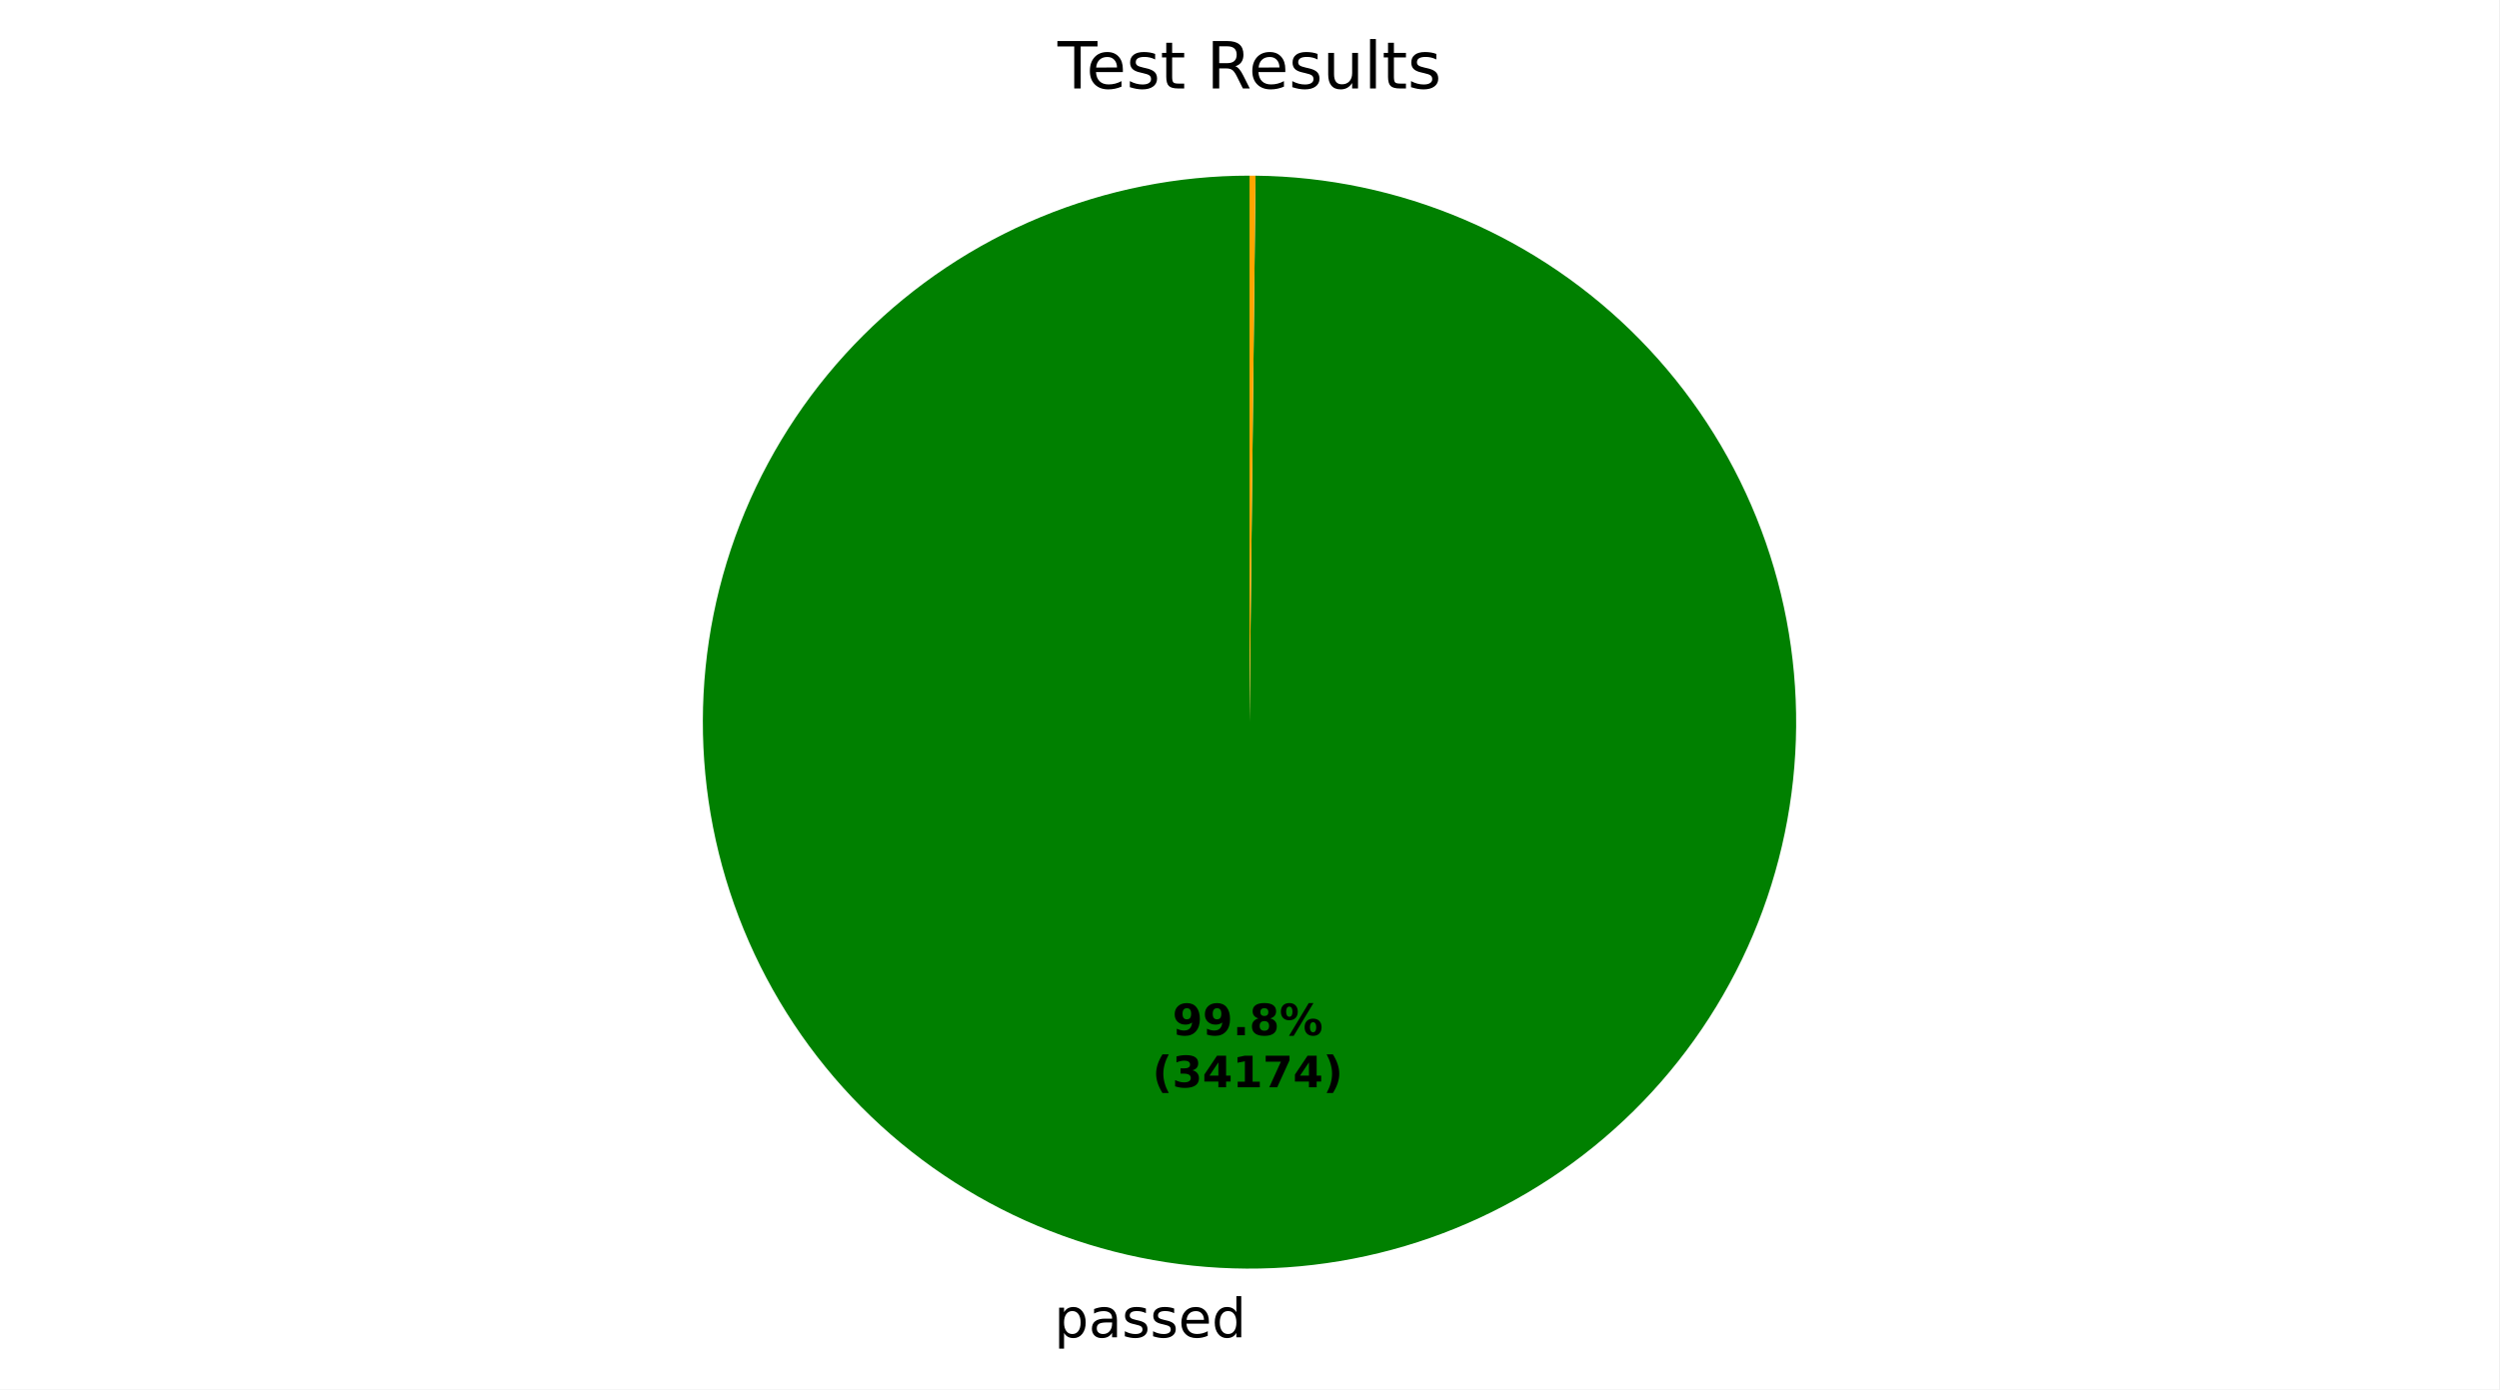
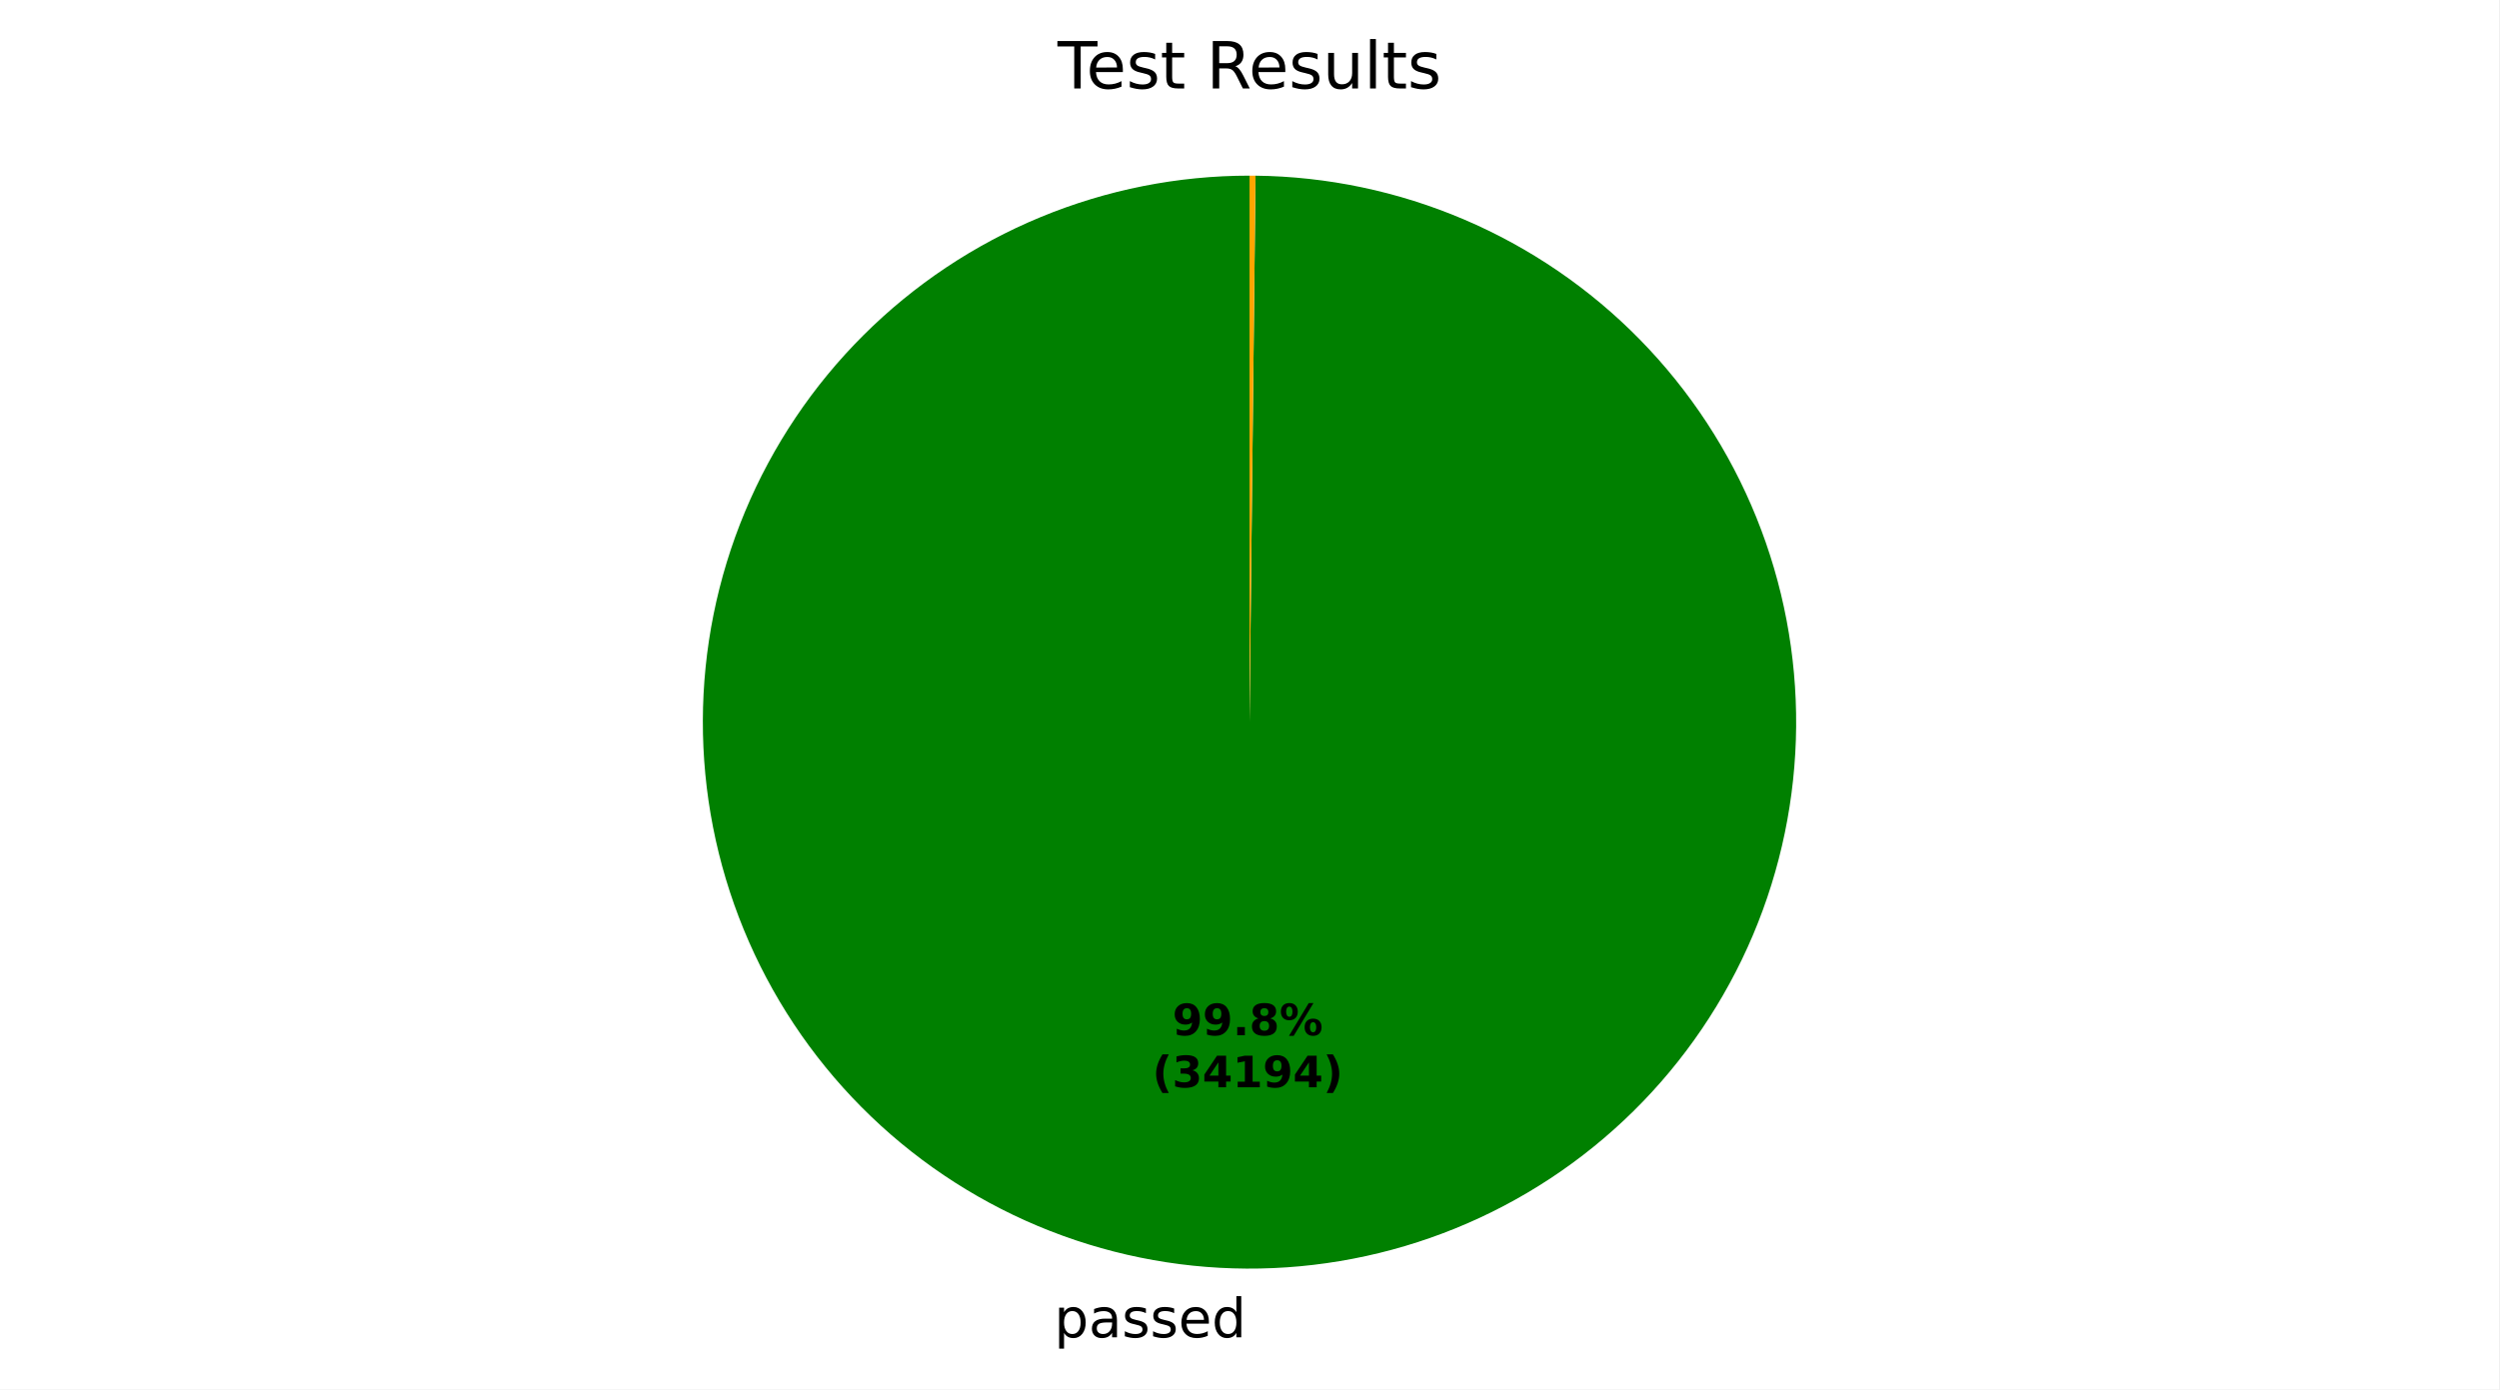
<svg xmlns="http://www.w3.org/2000/svg" xmlns:xlink="http://www.w3.org/1999/xlink" width="460.8pt" height="256.277pt" viewBox="0 0 460.8 256.277" version="1.1">
  <defs>
    <style type="text/css">*{stroke-linejoin: round; stroke-linecap: butt}</style>
  </defs>
  <g id="figure_1">
    <g id="patch_1">
      <path d="M 0 256.277  L 460.8 256.277  L 460.8 0  L 0 0  z " style="fill: #ffffff" />
    </g>
    <g id="axes_1">
      <g id="patch_2">
-         <path d="M 230.4 32.398  C 217.186 32.398 204.101 34.996 191.89 40.045  C 179.678 45.093 168.578 52.493 159.222 61.824  C 149.866 71.154 142.435 82.234 137.353 94.431  C 132.271 106.629 129.637 119.707 129.6 132.921  C 129.564 146.134 132.126 159.227 137.141 171.452  C 142.155 183.677 149.525 194.798 158.83 204.18  C 168.135 213.561 179.194 221.023 191.377 226.138  C 203.561 231.254 216.632 233.924 229.845 233.997  C 243.058 234.069 256.158 231.543 268.397 226.562  C 280.636 221.581 291.777 214.242 301.184 204.963  C 310.592 195.684 318.083 184.646 323.232 172.477  C 328.381 160.307 331.087 147.244 331.197 134.031  C 331.306 120.817 328.816 107.711 323.868 95.458  C 318.921 83.206 311.613 72.045 302.36 62.612  C 293.107 53.179 282.089 45.657 269.934 40.474  C 257.779 35.292 244.723 32.55 231.51 32.404  L 230.4 133.198  z " style="fill: #008000" />
+         <path d="M 230.4 32.398  C 217.186 32.398 204.101 34.996 191.89 40.045  C 179.678 45.093 168.578 52.493 159.222 61.824  C 149.865 71.154 142.435 82.234 137.353 94.432  C 132.271 106.629 129.637 119.707 129.6 132.921  C 129.564 146.134 132.126 159.227 137.141 171.452  C 142.155 183.677 149.525 194.798 158.83 204.18  C 168.135 213.562 179.194 221.023 191.378 226.138  C 203.561 231.254 216.632 233.924 229.845 233.997  C 243.059 234.069 256.158 231.543 268.397 226.562  C 280.636 221.581 291.777 214.242 301.184 204.963  C 310.592 195.684 318.084 184.645 323.233 172.476  C 328.381 160.307 331.087 147.243 331.197 134.03  C 331.306 120.817 328.816 107.71 323.868 95.458  C 318.921 83.205 311.612 72.044 302.359 62.611  C 293.106 53.178 282.088 45.656 269.933 40.474  C 257.778 35.292 244.722 32.55 231.509 32.404  L 230.4 133.198  z " style="fill: #008000" />
      </g>
      <g id="patch_3">
-         <path d="M 231.51 32.404  C 231.51 32.404 231.51 32.404 231.51 32.404  L 230.4 133.198  z " style="fill: #ff0000" />
+         <path d="M 231.509 32.404  C 231.509 32.404 231.509 32.404 231.509 32.404  L 230.4 133.198  z " style="fill: #ff0000" />
      </g>
      <g id="patch_4">
-         <path d="M 231.51 32.404  C 231.325 32.402 231.14 32.401 230.955 32.4  C 230.77 32.399 230.585 32.398 230.4 32.398  L 230.4 133.198  z " style="fill: #ffa500" />
+         <path d="M 231.509 32.404  C 231.324 32.402 231.14 32.401 230.955 32.4  C 230.77 32.399 230.585 32.398 230.4 32.398  L 230.4 133.198  z " style="fill: #ffa500" />
      </g>
      <g id="matplotlib.axis_1" />
      <g id="matplotlib.axis_2" />
      <g id="text_1">
-         <g transform="translate(194.3926 246.6745) scale(0.1 -0.1)">
+         <g transform="translate(194.393 246.6745) scale(0.1 -0.1)">
          <defs>
            <path id="DejaVuSans-53" d="M 1159 525  L 1159 -1331  L 581 -1331  L 581 3500  L 1159 3500  L 1159 2969  Q 1341 3281 1617 3432  Q 1894 3584 2278 3584  Q 2916 3584 3314 3078  Q 3713 2572 3713 1747  Q 3713 922 3314 415  Q 2916 -91 2278 -91  Q 1894 -91 1617 61  Q 1341 213 1159 525  z M 3116 1747  Q 3116 2381 2855 2742  Q 2594 3103 2138 3103  Q 1681 3103 1420 2742  Q 1159 2381 1159 1747  Q 1159 1113 1420 752  Q 1681 391 2138 391  Q 2594 391 2855 752  Q 3116 1113 3116 1747  z " transform="scale(0.015625)" />
            <path id="DejaVuSans-44" d="M 2194 1759  Q 1497 1759 1228 1600  Q 959 1441 959 1056  Q 959 750 1161 570  Q 1363 391 1709 391  Q 2188 391 2477 730  Q 2766 1069 2766 1631  L 2766 1759  L 2194 1759  z M 3341 1997  L 3341 0  L 2766 0  L 2766 531  Q 2569 213 2275 61  Q 1981 -91 1556 -91  Q 1019 -91 701 211  Q 384 513 384 1019  Q 384 1609 779 1909  Q 1175 2209 1959 2209  L 2766 2209  L 2766 2266  Q 2766 2663 2505 2880  Q 2244 3097 1772 3097  Q 1472 3097 1187 3025  Q 903 2953 641 2809  L 641 3341  Q 956 3463 1253 3523  Q 1550 3584 1831 3584  Q 2591 3584 2966 3190  Q 3341 2797 3341 1997  z " transform="scale(0.015625)" />
            <path id="DejaVuSans-56" d="M 2834 3397  L 2834 2853  Q 2591 2978 2328 3040  Q 2066 3103 1784 3103  Q 1356 3103 1142 2972  Q 928 2841 928 2578  Q 928 2378 1081 2264  Q 1234 2150 1697 2047  L 1894 2003  Q 2506 1872 2764 1633  Q 3022 1394 3022 966  Q 3022 478 2636 193  Q 2250 -91 1575 -91  Q 1294 -91 989 -36  Q 684 19 347 128  L 347 722  Q 666 556 975 473  Q 1284 391 1588 391  Q 1994 391 2212 530  Q 2431 669 2431 922  Q 2431 1156 2273 1281  Q 2116 1406 1581 1522  L 1381 1569  Q 847 1681 609 1914  Q 372 2147 372 2553  Q 372 3047 722 3315  Q 1072 3584 1716 3584  Q 2034 3584 2315 3537  Q 2597 3491 2834 3397  z " transform="scale(0.015625)" />
            <path id="DejaVuSans-48" d="M 3597 1894  L 3597 1613  L 953 1613  Q 991 1019 1311 708  Q 1631 397 2203 397  Q 2534 397 2845 478  Q 3156 559 3463 722  L 3463 178  Q 3153 47 2828 -22  Q 2503 -91 2169 -91  Q 1331 -91 842 396  Q 353 884 353 1716  Q 353 2575 817 3079  Q 1281 3584 2069 3584  Q 2775 3584 3186 3129  Q 3597 2675 3597 1894  z M 3022 2063  Q 3016 2534 2758 2815  Q 2500 3097 2075 3097  Q 1594 3097 1305 2825  Q 1016 2553 972 2059  L 3022 2063  z " transform="scale(0.015625)" />
            <path id="DejaVuSans-47" d="M 2906 2969  L 2906 4863  L 3481 4863  L 3481 0  L 2906 0  L 2906 525  Q 2725 213 2448 61  Q 2172 -91 1784 -91  Q 1150 -91 751 415  Q 353 922 353 1747  Q 353 2572 751 3078  Q 1150 3584 1784 3584  Q 2172 3584 2448 3432  Q 2725 3281 2906 2969  z M 947 1747  Q 947 1113 1208 752  Q 1469 391 1925 391  Q 2381 391 2643 752  Q 2906 1113 2906 1747  Q 2906 2381 2643 2742  Q 2381 3103 1925 3103  Q 1469 3103 1208 2742  Q 947 2381 947 1747  z " transform="scale(0.015625)" />
          </defs>
          <use xlink:href="#DejaVuSans-53" />
          <use xlink:href="#DejaVuSans-44" transform="translate(63.48438 0)" />
          <use xlink:href="#DejaVuSans-56" transform="translate(124.7656 0)" />
          <use xlink:href="#DejaVuSans-56" transform="translate(176.8594 0)" />
          <use xlink:href="#DejaVuSans-48" transform="translate(228.9531 0)" />
          <use xlink:href="#DejaVuSans-47" transform="translate(290.4844 0)" />
        </g>
      </g>
      <g id="text_2">
-         <g transform="translate(216.1901 190.9546) scale(0.08 -0.08)">
+         <g transform="translate(216.1903 190.9546) scale(0.08 -0.08)">
          <defs>
            <path id="DejaVuSans-Bold-1c" d="M 641 103  L 641 966  Q 928 831 1190 764  Q 1453 697 1709 697  Q 2247 697 2547 995  Q 2847 1294 2900 1881  Q 2688 1725 2447 1647  Q 2206 1569 1925 1569  Q 1209 1569 770 1986  Q 331 2403 331 3084  Q 331 3838 820 4291  Q 1309 4744 2131 4744  Q 3044 4744 3544 4128  Q 4044 3513 4044 2388  Q 4044 1231 3459 570  Q 2875 -91 1856 -91  Q 1528 -91 1228 -42  Q 928 6 641 103  z M 2125 2350  Q 2441 2350 2600 2554  Q 2759 2759 2759 3169  Q 2759 3575 2600 3781  Q 2441 3988 2125 3988  Q 1809 3988 1650 3781  Q 1491 3575 1491 3169  Q 1491 2759 1650 2554  Q 1809 2350 2125 2350  z " transform="scale(0.015625)" />
            <path id="DejaVuSans-Bold-11" d="M 653 1209  L 1778 1209  L 1778 0  L 653 0  L 653 1209  z " transform="scale(0.015625)" />
            <path id="DejaVuSans-Bold-1b" d="M 2228 2088  Q 1891 2088 1709 1903  Q 1528 1719 1528 1375  Q 1528 1031 1709 848  Q 1891 666 2228 666  Q 2563 666 2741 848  Q 2919 1031 2919 1375  Q 2919 1722 2741 1905  Q 2563 2088 2228 2088  z M 1350 2484  Q 925 2613 709 2878  Q 494 3144 494 3541  Q 494 4131 934 4440  Q 1375 4750 2228 4750  Q 3075 4750 3515 4442  Q 3956 4134 3956 3541  Q 3956 3144 3739 2878  Q 3522 2613 3097 2484  Q 3572 2353 3814 2058  Q 4056 1763 4056 1313  Q 4056 619 3595 264  Q 3134 -91 2228 -91  Q 1319 -91 855 264  Q 391 619 391 1313  Q 391 1763 633 2058  Q 875 2353 1350 2484  z M 1631 3419  Q 1631 3141 1786 2991  Q 1941 2841 2228 2841  Q 2509 2841 2662 2991  Q 2816 3141 2816 3419  Q 2816 3697 2662 3845  Q 2509 3994 2228 3994  Q 1941 3994 1786 3844  Q 1631 3694 1631 3419  z " transform="scale(0.015625)" />
            <path id="DejaVuSans-Bold-8" d="M 4959 1925  Q 4738 1925 4616 1733  Q 4494 1541 4494 1184  Q 4494 825 4614 633  Q 4734 441 4959 441  Q 5184 441 5303 633  Q 5422 825 5422 1184  Q 5422 1541 5301 1733  Q 5181 1925 4959 1925  z M 4959 2450  Q 5541 2450 5875 2112  Q 6209 1775 6209 1184  Q 6209 594 5875 251  Q 5541 -91 4959 -91  Q 4378 -91 4042 251  Q 3706 594 3706 1184  Q 3706 1772 4042 2111  Q 4378 2450 4959 2450  z M 2094 -91  L 1403 -91  L 4319 4750  L 5013 4750  L 2094 -91  z M 1453 4750  Q 2034 4750 2367 4411  Q 2700 4072 2700 3481  Q 2700 2891 2367 2550  Q 2034 2209 1453 2209  Q 872 2209 539 2550  Q 206 2891 206 3481  Q 206 4072 539 4411  Q 872 4750 1453 4750  z M 1453 4225  Q 1228 4225 1106 4031  Q 984 3838 984 3481  Q 984 3122 1106 2926  Q 1228 2731 1453 2731  Q 1678 2731 1798 2926  Q 1919 3122 1919 3481  Q 1919 3838 1797 4031  Q 1675 4225 1453 4225  z " transform="scale(0.015625)" />
          </defs>
          <use xlink:href="#DejaVuSans-Bold-1c" />
          <use xlink:href="#DejaVuSans-Bold-1c" transform="translate(69.57812 0)" />
          <use xlink:href="#DejaVuSans-Bold-11" transform="translate(139.1562 0)" />
          <use xlink:href="#DejaVuSans-Bold-1b" transform="translate(177.1406 0)" />
          <use xlink:href="#DejaVuSans-Bold-8" transform="translate(246.7188 0)" />
        </g>
-         <g transform="translate(212.4951 200.5561) scale(0.08 -0.08)">
+         <g transform="translate(212.4953 200.5561) scale(0.08 -0.08)">
          <defs>
            <path id="DejaVuSans-Bold-b" d="M 2413 -844  L 1484 -844  Q 1006 -72 778 623  Q 550 1319 550 2003  Q 550 2688 779 3389  Q 1009 4091 1484 4856  L 2413 4856  Q 2013 4116 1813 3408  Q 1613 2700 1613 2009  Q 1613 1319 1811 609  Q 2009 -100 2413 -844  z " transform="scale(0.015625)" />
            <path id="DejaVuSans-Bold-16" d="M 2981 2516  Q 3453 2394 3698 2092  Q 3944 1791 3944 1325  Q 3944 631 3412 270  Q 2881 -91 1863 -91  Q 1503 -91 1142 -33  Q 781 25 428 141  L 428 1069  Q 766 900 1098 814  Q 1431 728 1753 728  Q 2231 728 2486 893  Q 2741 1059 2741 1369  Q 2741 1688 2480 1852  Q 2219 2016 1709 2016  L 1228 2016  L 1228 2791  L 1734 2791  Q 2188 2791 2409 2933  Q 2631 3075 2631 3366  Q 2631 3634 2415 3781  Q 2200 3928 1806 3928  Q 1516 3928 1219 3862  Q 922 3797 628 3669  L 628 4550  Q 984 4650 1334 4700  Q 1684 4750 2022 4750  Q 2931 4750 3382 4451  Q 3834 4153 3834 3553  Q 3834 3144 3618 2883  Q 3403 2622 2981 2516  z " transform="scale(0.015625)" />
            <path id="DejaVuSans-Bold-17" d="M 2356 3675  L 1038 1722  L 2356 1722  L 2356 3675  z M 2156 4666  L 3494 4666  L 3494 1722  L 4159 1722  L 4159 850  L 3494 850  L 3494 0  L 2356 0  L 2356 850  L 288 850  L 288 1881  L 2156 4666  z " transform="scale(0.015625)" />
            <path id="DejaVuSans-Bold-14" d="M 750 831  L 1813 831  L 1813 3847  L 722 3622  L 722 4441  L 1806 4666  L 2950 4666  L 2950 831  L 4013 831  L 4013 0  L 750 0  L 750 831  z " transform="scale(0.015625)" />
-             <path id="DejaVuSans-Bold-1a" d="M 428 4666  L 3944 4666  L 3944 3988  L 2125 0  L 953 0  L 2675 3781  L 428 3781  L 428 4666  z " transform="scale(0.015625)" />
            <path id="DejaVuSans-Bold-c" d="M 513 -844  Q 913 -100 1113 609  Q 1313 1319 1313 2009  Q 1313 2700 1113 3408  Q 913 4116 513 4856  L 1441 4856  Q 1916 4091 2145 3389  Q 2375 2688 2375 2003  Q 2375 1319 2147 623  Q 1919 -72 1441 -844  L 513 -844  z " transform="scale(0.015625)" />
          </defs>
          <use xlink:href="#DejaVuSans-Bold-b" />
          <use xlink:href="#DejaVuSans-Bold-16" transform="translate(45.70312 0)" />
          <use xlink:href="#DejaVuSans-Bold-17" transform="translate(115.2812 0)" />
          <use xlink:href="#DejaVuSans-Bold-14" transform="translate(184.8594 0)" />
-           <use xlink:href="#DejaVuSans-Bold-1a" transform="translate(254.4375 0)" />
+           <use xlink:href="#DejaVuSans-Bold-1c" transform="translate(254.4375 0)" />
          <use xlink:href="#DejaVuSans-Bold-17" transform="translate(324.0156 0)" />
          <use xlink:href="#DejaVuSans-Bold-c" transform="translate(393.5938 0)" />
        </g>
      </g>
      <g id="text_3">
        <g transform="translate(195.0131 16.31812) scale(0.12 -0.12)">
          <defs>
            <path id="DejaVuSans-37" d="M -19 4666  L 3928 4666  L 3928 4134  L 2272 4134  L 2272 0  L 1638 0  L 1638 4134  L -19 4134  L -19 4666  z " transform="scale(0.015625)" />
            <path id="DejaVuSans-57" d="M 1172 4494  L 1172 3500  L 2356 3500  L 2356 3053  L 1172 3053  L 1172 1153  Q 1172 725 1289 603  Q 1406 481 1766 481  L 2356 481  L 2356 0  L 1766 0  Q 1100 0 847 248  Q 594 497 594 1153  L 594 3053  L 172 3053  L 172 3500  L 594 3500  L 594 4494  L 1172 4494  z " transform="scale(0.015625)" />
            <path id="DejaVuSans-3" transform="scale(0.015625)" />
            <path id="DejaVuSans-35" d="M 2841 2188  Q 3044 2119 3236 1894  Q 3428 1669 3622 1275  L 4263 0  L 3584 0  L 2988 1197  Q 2756 1666 2539 1819  Q 2322 1972 1947 1972  L 1259 1972  L 1259 0  L 628 0  L 628 4666  L 2053 4666  Q 2853 4666 3247 4331  Q 3641 3997 3641 3322  Q 3641 2881 3436 2590  Q 3231 2300 2841 2188  z M 1259 4147  L 1259 2491  L 2053 2491  Q 2509 2491 2742 2702  Q 2975 2913 2975 3322  Q 2975 3731 2742 3939  Q 2509 4147 2053 4147  L 1259 4147  z " transform="scale(0.015625)" />
            <path id="DejaVuSans-58" d="M 544 1381  L 544 3500  L 1119 3500  L 1119 1403  Q 1119 906 1312 657  Q 1506 409 1894 409  Q 2359 409 2629 706  Q 2900 1003 2900 1516  L 2900 3500  L 3475 3500  L 3475 0  L 2900 0  L 2900 538  Q 2691 219 2414 64  Q 2138 -91 1772 -91  Q 1169 -91 856 284  Q 544 659 544 1381  z M 1991 3584  L 1991 3584  z " transform="scale(0.015625)" />
            <path id="DejaVuSans-4f" d="M 603 4863  L 1178 4863  L 1178 0  L 603 0  L 603 4863  z " transform="scale(0.015625)" />
          </defs>
          <use xlink:href="#DejaVuSans-37" />
          <use xlink:href="#DejaVuSans-48" transform="translate(44.09375 0)" />
          <use xlink:href="#DejaVuSans-56" transform="translate(105.625 0)" />
          <use xlink:href="#DejaVuSans-57" transform="translate(157.7188 0)" />
          <use xlink:href="#DejaVuSans-3" transform="translate(196.9219 0)" />
          <use xlink:href="#DejaVuSans-35" transform="translate(228.7031 0)" />
          <use xlink:href="#DejaVuSans-48" transform="translate(293.7031 0)" />
          <use xlink:href="#DejaVuSans-56" transform="translate(355.2344 0)" />
          <use xlink:href="#DejaVuSans-58" transform="translate(407.3281 0)" />
          <use xlink:href="#DejaVuSans-4f" transform="translate(470.7031 0)" />
          <use xlink:href="#DejaVuSans-57" transform="translate(498.4844 0)" />
          <use xlink:href="#DejaVuSans-56" transform="translate(537.6875 0)" />
        </g>
      </g>
    </g>
  </g>
</svg>
